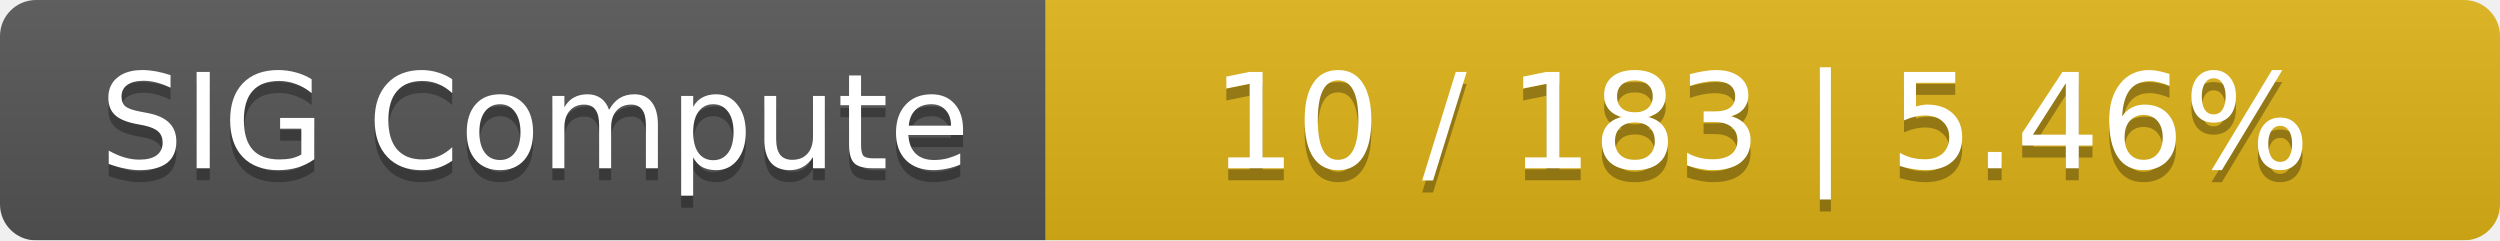
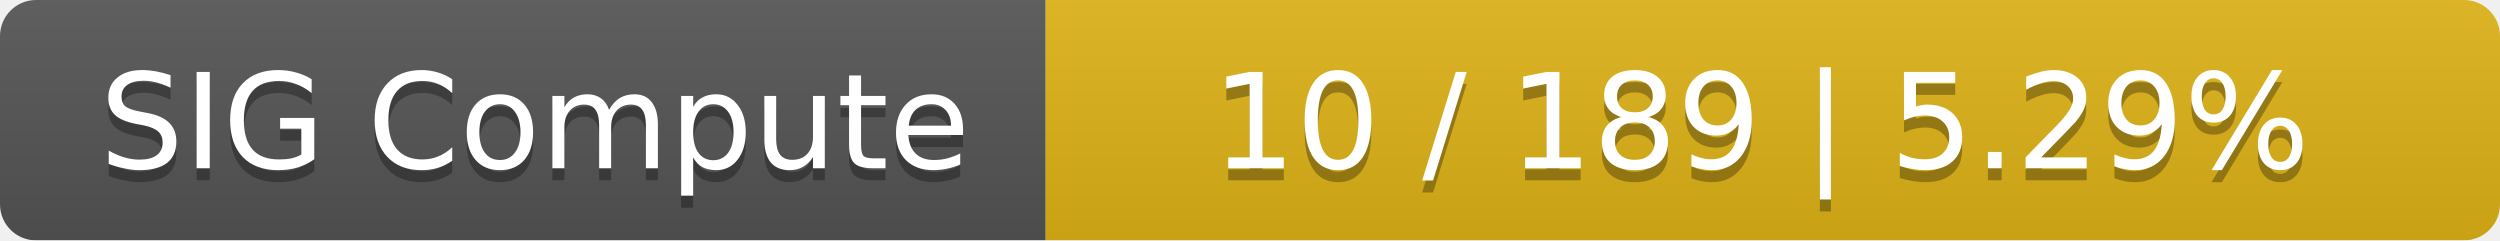
<svg xmlns="http://www.w3.org/2000/svg" width="208" height="20">
  <linearGradient id="smooth" x2="0" y2="100%">
    <stop offset="0" stop-color="#bbb" stop-opacity=".1" />
    <stop offset="1" stop-opacity=".1" />
  </linearGradient>
  <mask id="round">
    <rect width="208" height="20" rx="3" fill="#fff" />
  </mask>
  <g mask="url(#round)">
    <rect width="87" height="20" fill="#555" />
    <rect x="87" width="121" height="20" fill="#dfb317" />
    <rect width="208" height="20" fill="url(#smooth)" />
  </g>
  <g fill="#fff" text-anchor="middle" font-family="DejaVu Sans,Verdana,Geneva,sans-serif" font-size="11">
    <text x="44.5" y="15" fill="#010101" fill-opacity=".3">SIG Compute</text>
    <text x="44.5" y="14">SIG Compute</text>
-     <text x="146.5" y="15" fill="#010101" fill-opacity=".3">10 / 183    |    5.46%</text>
-     <text x="146.5" y="14">10 / 183    |    5.46%</text>
+     <text x="146.5" y="15" fill="#010101" fill-opacity=".3">10 / 189    |    5.29%</text>
+     <text x="146.5" y="14">10 / 189    |    5.29%</text>
  </g>
</svg>
